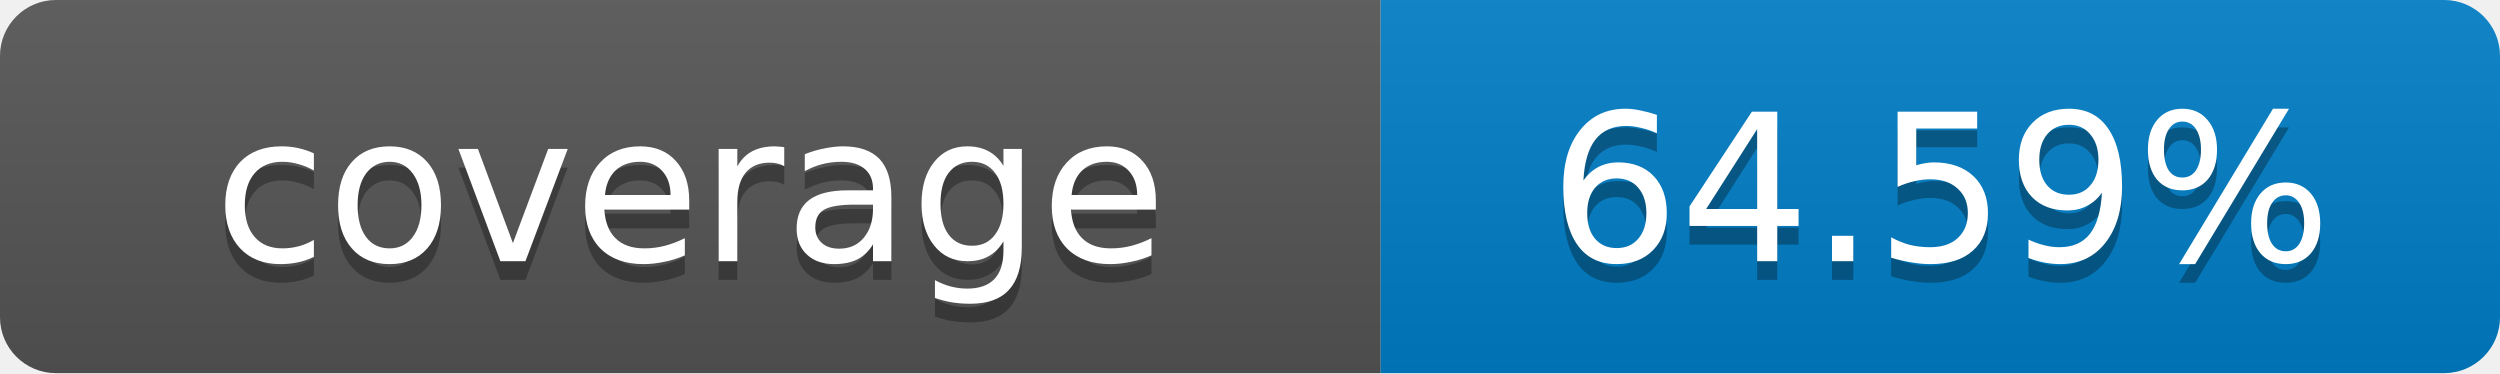
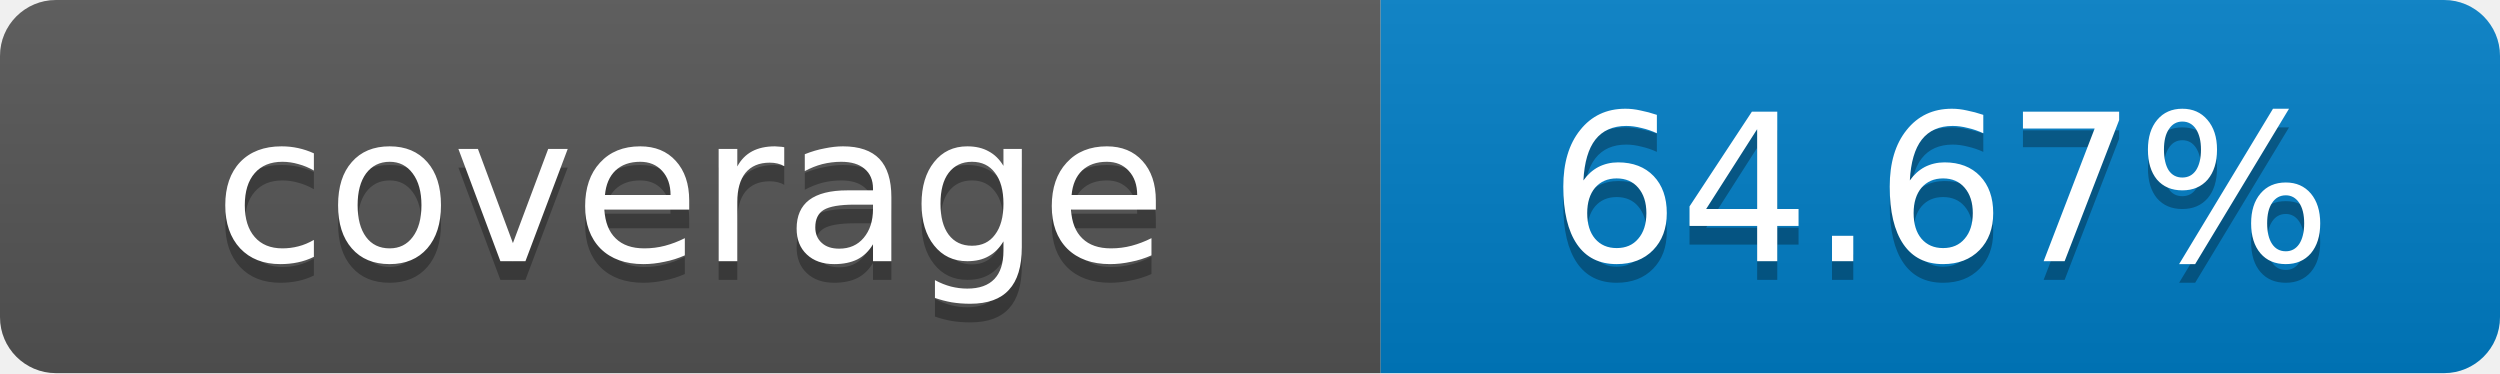
- <svg xmlns="http://www.w3.org/2000/svg" width="134" height="20" role="img" aria-label="coverage: 64.59%">
+ <svg xmlns="http://www.w3.org/2000/svg" width="134" height="20" role="img" aria-label="coverage: 64.67%">
  <linearGradient id="s" x2="0" y2="100%">
    <stop offset="0" stop-color="#bbb" stop-opacity=".1" />
    <stop offset="1" stop-opacity=".1" />
  </linearGradient>
  <clipPath id="r">
    <rect width="134" height="20" rx="3" fill="#fff" />
  </clipPath>
  <g clip-path="url(#r)">
    <rect width="74" height="20" fill="#555" />
    <rect x="74" width="60" height="20" fill="#007ec6" />
    <rect width="134" height="20" fill="url(#s)" />
  </g>
  <g fill="#fff" text-anchor="middle" font-family="Verdana,Geneva,DejaVu Sans,sans-serif" font-size="11">
    <text x="37" y="15" fill="#010101" fill-opacity=".3">coverage</text>
    <text x="37" y="14">coverage</text>
-     <text x="104" y="15" fill="#010101" fill-opacity=".3">64.59%</text>
-     <text x="104" y="14">64.59%</text>
+     <text x="104" y="15" fill="#010101" fill-opacity=".3">64.67%</text>
+     <text x="104" y="14">64.67%</text>
  </g>
</svg>
